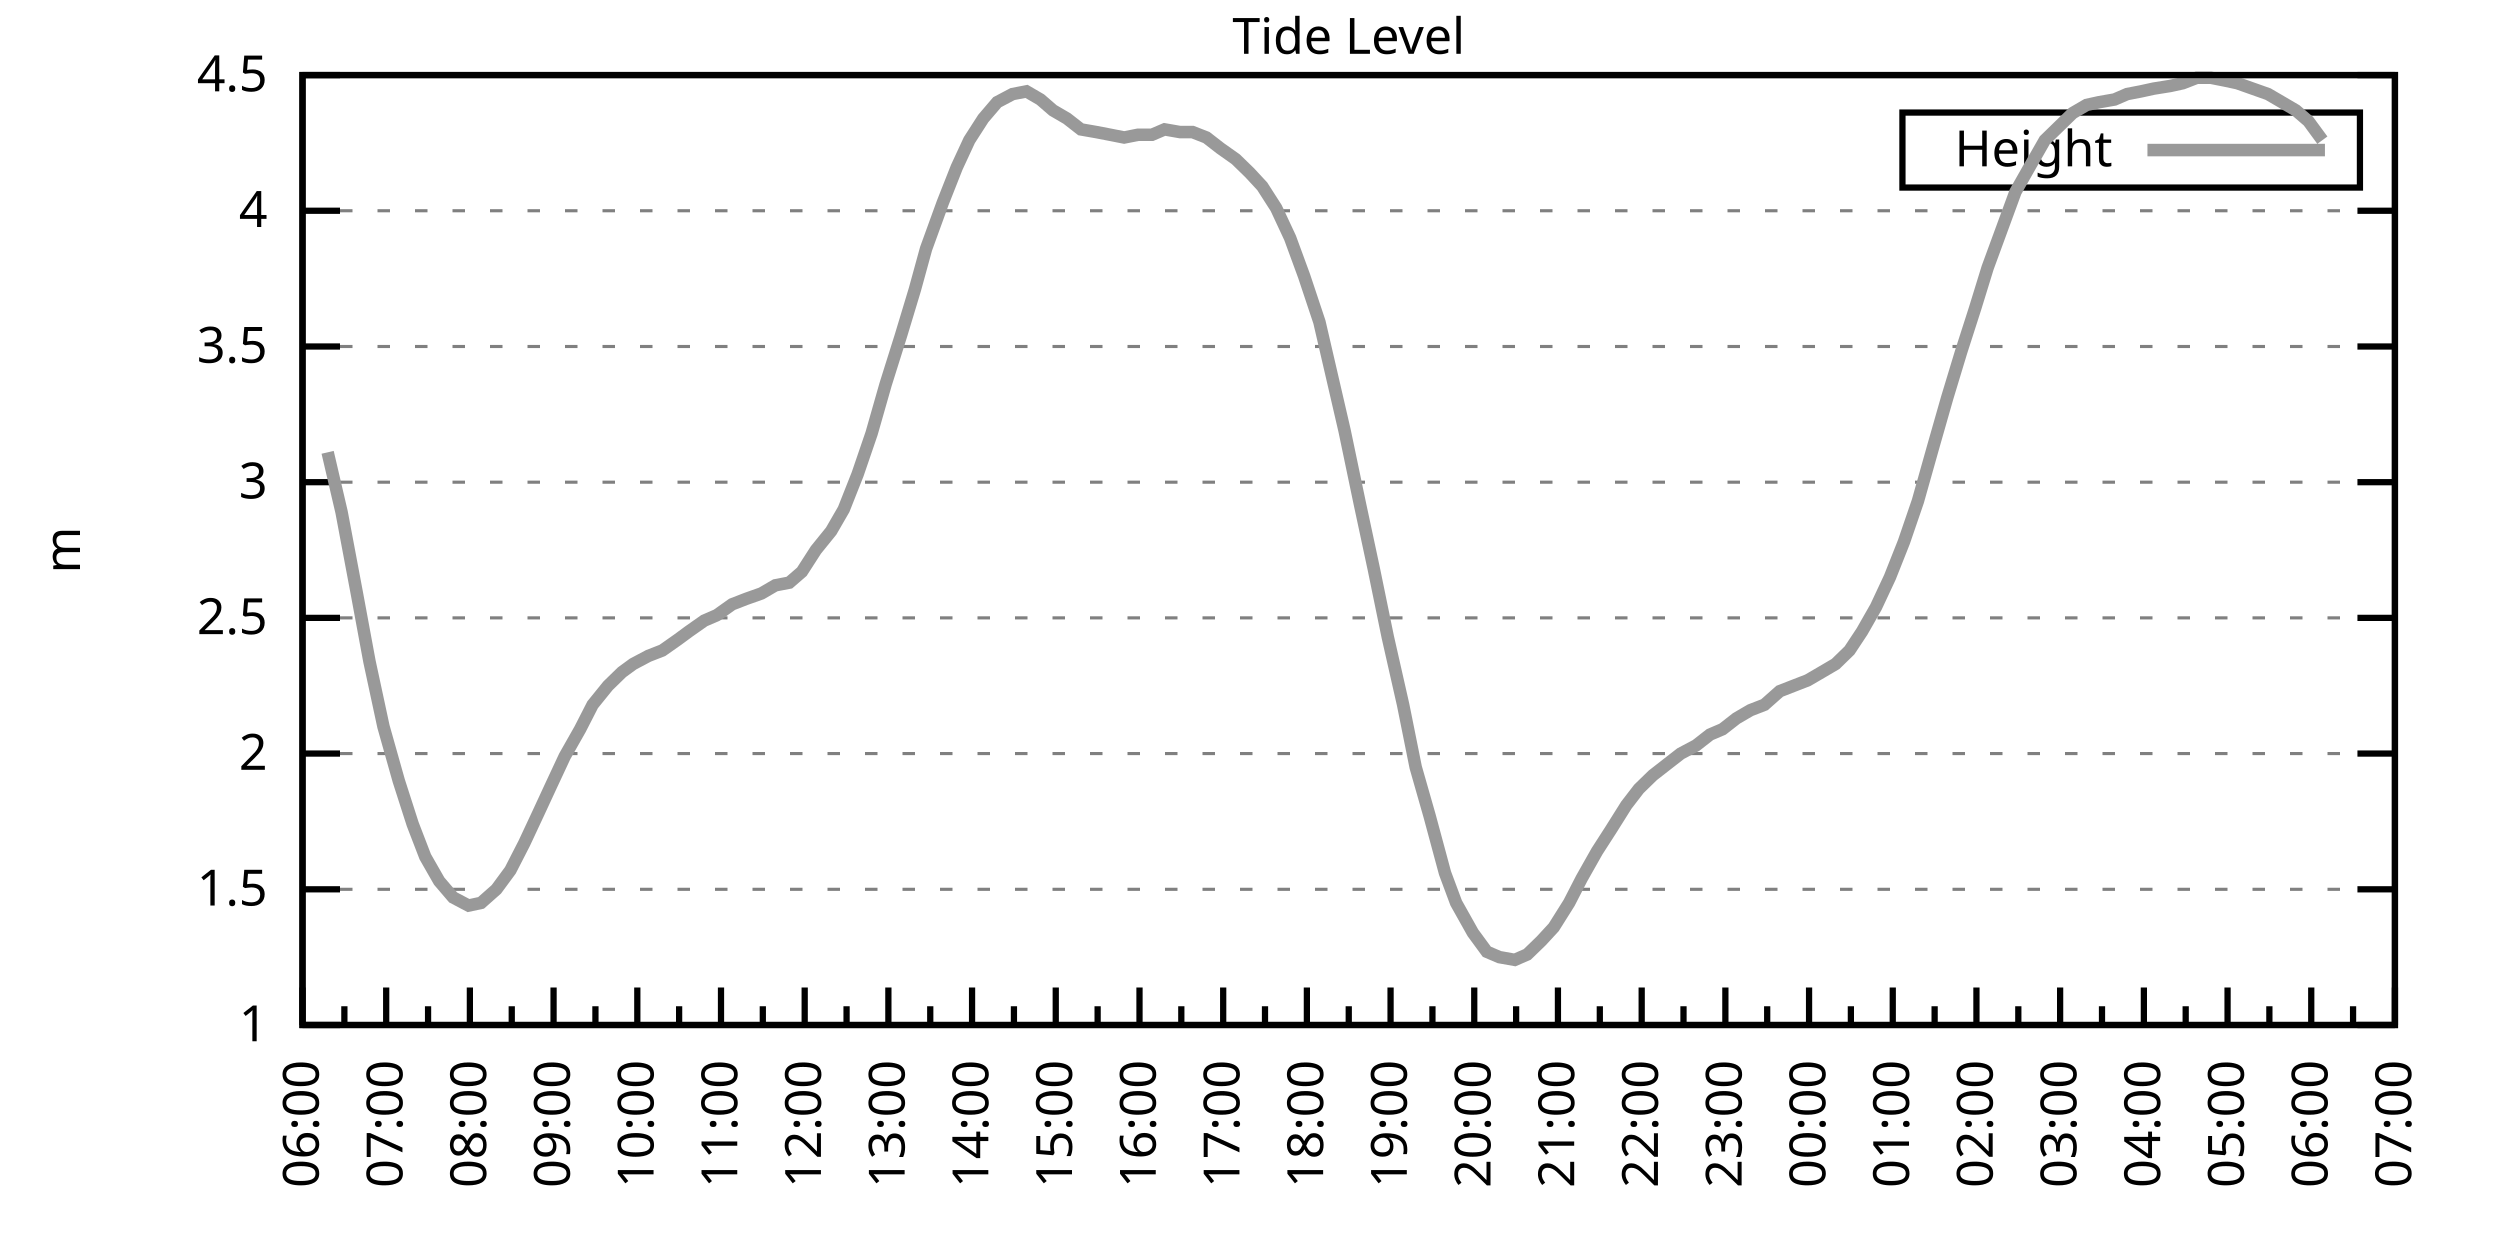
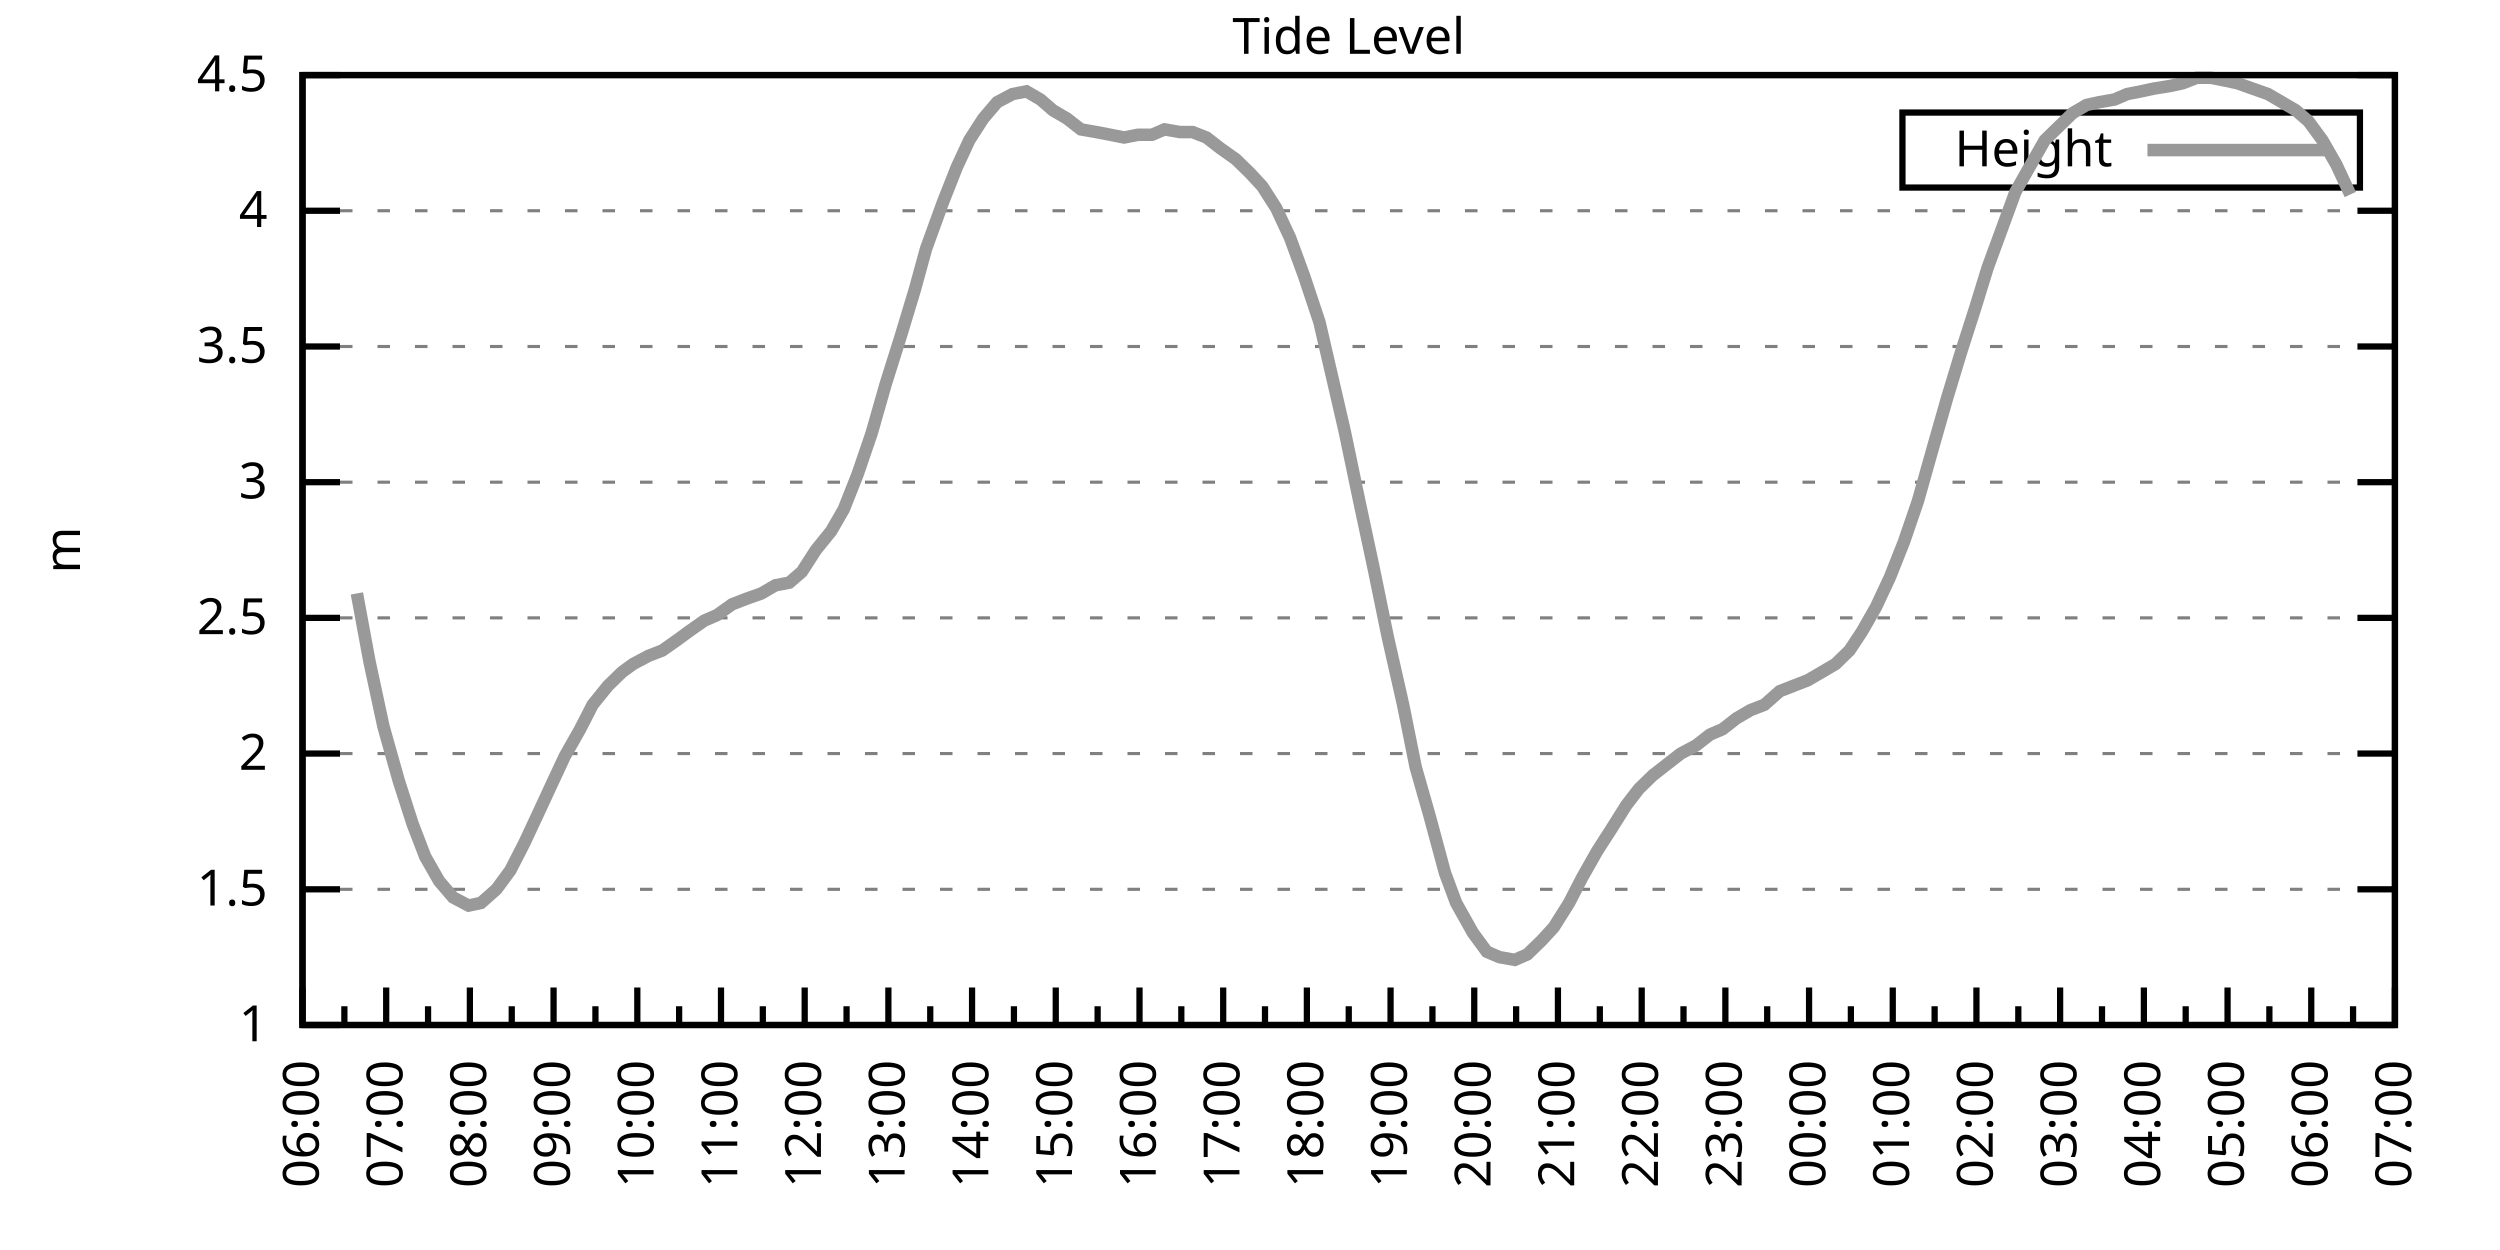
<svg xmlns="http://www.w3.org/2000/svg" xmlns:xlink="http://www.w3.org/1999/xlink" width="400" height="200" viewBox="0 0 400 200">
  <g id="gnuplot_canvas">
    <rect x="0" y="0" width="400" height="200" fill="none" />
    <defs>
      <circle id="gpDot" r="0.5" stroke-width="0.5" stroke="currentColor" />
      <path id="gpPt0" stroke-width="0.333" stroke="currentColor" d="M-1,0 h2 M0,-1 v2" />
      <path id="gpPt1" stroke-width="0.333" stroke="currentColor" d="M-1,-1 L1,1 M1,-1 L-1,1" />
      <path id="gpPt2" stroke-width="0.333" stroke="currentColor" d="M-1,0 L1,0 M0,-1 L0,1 M-1,-1 L1,1 M-1,1 L1,-1" />
      <rect id="gpPt3" stroke-width="0.333" stroke="currentColor" x="-1" y="-1" width="2" height="2" />
      <rect id="gpPt4" stroke-width="0.333" stroke="currentColor" fill="currentColor" x="-1" y="-1" width="2" height="2" />
      <circle id="gpPt5" stroke-width="0.333" stroke="currentColor" cx="0" cy="0" r="1" />
      <use xlink:href="#gpPt5" id="gpPt6" fill="currentColor" stroke="none" />
      <path id="gpPt7" stroke-width="0.333" stroke="currentColor" d="M0,-1.33 L-1.33,0.67 L1.33,0.67 z" />
      <use xlink:href="#gpPt7" id="gpPt8" fill="currentColor" stroke="none" />
      <use xlink:href="#gpPt7" id="gpPt9" stroke="currentColor" transform="rotate(180)" />
      <use xlink:href="#gpPt9" id="gpPt10" fill="currentColor" stroke="none" />
      <use xlink:href="#gpPt3" id="gpPt11" stroke="currentColor" transform="rotate(45)" />
      <use xlink:href="#gpPt11" id="gpPt12" fill="currentColor" stroke="none" />
      <path id="gpPt13" stroke-width="0.333" stroke="currentColor" d="M0,1.330 L1.265,0.411 L0.782,-1.067 L-0.782,-1.076 L-1.265,0.411 z" />
      <use xlink:href="#gpPt13" id="gpPt14" fill="currentColor" stroke="none" />
      <filter id="textbox" filterUnits="objectBoundingBox" x="0" y="0" height="1" width="1">
        <feFlood flood-color="white" flood-opacity="1" result="bgnd" />
        <feComposite in="SourceGraphic" in2="bgnd" operator="atop" />
      </filter>
      <filter id="greybox" filterUnits="objectBoundingBox" x="0" y="0" height="1" width="1">
        <feFlood flood-color="lightgrey" flood-opacity="1" result="grey" />
        <feComposite in="SourceGraphic" in2="grey" operator="atop" />
      </filter>
    </defs>
    <g fill="none" color="white" stroke="currentColor" stroke-width="1.00" stroke-linecap="butt" stroke-linejoin="miter">
</g>
    <g fill="none" color="black" stroke="currentColor" stroke-width="1.00" stroke-linecap="butt" stroke-linejoin="miter">
      <g stroke="none" shape-rendering="crispEdges">
        <polygon fill="rgb(255, 255, 255)" points="48.40,164.00 383.18,164.00 383.18,12.02 48.40,12.02 " />
      </g>
    </g>
    <g fill="none" color="black" stroke="currentColor" stroke-width="1.00" stroke-linecap="butt" stroke-linejoin="miter">
</g>
    <g fill="none" color="black" stroke="black" stroke-width="0.50" stroke-linecap="butt" stroke-linejoin="miter">
</g>
    <g fill="none" color="gray" stroke="currentColor" stroke-width="0.50" stroke-linecap="butt" stroke-linejoin="miter">
      <path stroke="gray" stroke-dasharray="2,4" class="gridline" d="M48.40,164.00 L383.19,164.00  " />
    </g>
    <g fill="none" color="gray" stroke="gray" stroke-width="1.00" stroke-linecap="butt" stroke-linejoin="miter">
</g>
    <g fill="none" color="black" stroke="currentColor" stroke-width="1.00" stroke-linecap="butt" stroke-linejoin="miter">
      <path stroke="black" d="M48.40,164.00 L54.40,164.00 M383.19,164.00 L377.19,164.00  " />
      <g transform="translate(42.80,166.60)" stroke="none" fill="black" font-family="Sans" font-size="8.00" text-anchor="end">
        <text>
          <tspan font-family="Sans"> 1</tspan>
        </text>
      </g>
    </g>
    <g fill="none" color="black" stroke="currentColor" stroke-width="1.00" stroke-linecap="butt" stroke-linejoin="miter">
</g>
    <g fill="none" color="black" stroke="black" stroke-width="0.50" stroke-linecap="butt" stroke-linejoin="miter">
</g>
    <g fill="none" color="gray" stroke="currentColor" stroke-width="0.50" stroke-linecap="butt" stroke-linejoin="miter">
      <path stroke="gray" stroke-dasharray="2,4" class="gridline" d="M48.40,142.29 L383.19,142.29  " />
    </g>
    <g fill="none" color="gray" stroke="gray" stroke-width="1.00" stroke-linecap="butt" stroke-linejoin="miter">
</g>
    <g fill="none" color="black" stroke="currentColor" stroke-width="1.00" stroke-linecap="butt" stroke-linejoin="miter">
      <path stroke="black" d="M48.40,142.29 L54.40,142.29 M383.19,142.29 L377.19,142.29  " />
      <g transform="translate(42.80,144.89)" stroke="none" fill="black" font-family="Sans" font-size="8.00" text-anchor="end">
        <text>
          <tspan font-family="Sans"> 1.5</tspan>
        </text>
      </g>
    </g>
    <g fill="none" color="black" stroke="currentColor" stroke-width="1.00" stroke-linecap="butt" stroke-linejoin="miter">
</g>
    <g fill="none" color="black" stroke="black" stroke-width="0.50" stroke-linecap="butt" stroke-linejoin="miter">
</g>
    <g fill="none" color="gray" stroke="currentColor" stroke-width="0.50" stroke-linecap="butt" stroke-linejoin="miter">
      <path stroke="gray" stroke-dasharray="2,4" class="gridline" d="M48.40,120.57 L383.19,120.57  " />
    </g>
    <g fill="none" color="gray" stroke="gray" stroke-width="1.00" stroke-linecap="butt" stroke-linejoin="miter">
</g>
    <g fill="none" color="black" stroke="currentColor" stroke-width="1.00" stroke-linecap="butt" stroke-linejoin="miter">
      <path stroke="black" d="M48.40,120.57 L54.40,120.57 M383.19,120.57 L377.19,120.57  " />
      <g transform="translate(42.80,123.17)" stroke="none" fill="black" font-family="Sans" font-size="8.00" text-anchor="end">
        <text>
          <tspan font-family="Sans"> 2</tspan>
        </text>
      </g>
    </g>
    <g fill="none" color="black" stroke="currentColor" stroke-width="1.00" stroke-linecap="butt" stroke-linejoin="miter">
</g>
    <g fill="none" color="black" stroke="black" stroke-width="0.50" stroke-linecap="butt" stroke-linejoin="miter">
</g>
    <g fill="none" color="gray" stroke="currentColor" stroke-width="0.50" stroke-linecap="butt" stroke-linejoin="miter">
      <path stroke="gray" stroke-dasharray="2,4" class="gridline" d="M48.40,98.86 L383.19,98.86  " />
    </g>
    <g fill="none" color="gray" stroke="gray" stroke-width="1.00" stroke-linecap="butt" stroke-linejoin="miter">
</g>
    <g fill="none" color="black" stroke="currentColor" stroke-width="1.00" stroke-linecap="butt" stroke-linejoin="miter">
      <path stroke="black" d="M48.40,98.86 L54.40,98.86 M383.19,98.86 L377.19,98.86  " />
      <g transform="translate(42.80,101.46)" stroke="none" fill="black" font-family="Sans" font-size="8.00" text-anchor="end">
        <text>
          <tspan font-family="Sans"> 2.5</tspan>
        </text>
      </g>
    </g>
    <g fill="none" color="black" stroke="currentColor" stroke-width="1.00" stroke-linecap="butt" stroke-linejoin="miter">
</g>
    <g fill="none" color="black" stroke="black" stroke-width="0.50" stroke-linecap="butt" stroke-linejoin="miter">
</g>
    <g fill="none" color="gray" stroke="currentColor" stroke-width="0.50" stroke-linecap="butt" stroke-linejoin="miter">
      <path stroke="gray" stroke-dasharray="2,4" class="gridline" d="M48.40,77.15 L383.19,77.15  " />
    </g>
    <g fill="none" color="gray" stroke="gray" stroke-width="1.00" stroke-linecap="butt" stroke-linejoin="miter">
</g>
    <g fill="none" color="black" stroke="currentColor" stroke-width="1.00" stroke-linecap="butt" stroke-linejoin="miter">
      <path stroke="black" d="M48.40,77.15 L54.40,77.15 M383.19,77.15 L377.19,77.15  " />
      <g transform="translate(42.80,79.75)" stroke="none" fill="black" font-family="Sans" font-size="8.00" text-anchor="end">
        <text>
          <tspan font-family="Sans"> 3</tspan>
        </text>
      </g>
    </g>
    <g fill="none" color="black" stroke="currentColor" stroke-width="1.00" stroke-linecap="butt" stroke-linejoin="miter">
</g>
    <g fill="none" color="black" stroke="black" stroke-width="0.50" stroke-linecap="butt" stroke-linejoin="miter">
</g>
    <g fill="none" color="gray" stroke="currentColor" stroke-width="0.50" stroke-linecap="butt" stroke-linejoin="miter">
      <path stroke="gray" stroke-dasharray="2,4" class="gridline" d="M48.40,55.44 L383.19,55.44  " />
    </g>
    <g fill="none" color="gray" stroke="gray" stroke-width="1.00" stroke-linecap="butt" stroke-linejoin="miter">
</g>
    <g fill="none" color="black" stroke="currentColor" stroke-width="1.00" stroke-linecap="butt" stroke-linejoin="miter">
      <path stroke="black" d="M48.40,55.44 L54.40,55.44 M383.19,55.44 L377.19,55.44  " />
      <g transform="translate(42.80,58.04)" stroke="none" fill="black" font-family="Sans" font-size="8.00" text-anchor="end">
        <text>
          <tspan font-family="Sans"> 3.5</tspan>
        </text>
      </g>
    </g>
    <g fill="none" color="black" stroke="currentColor" stroke-width="1.00" stroke-linecap="butt" stroke-linejoin="miter">
</g>
    <g fill="none" color="black" stroke="black" stroke-width="0.50" stroke-linecap="butt" stroke-linejoin="miter">
</g>
    <g fill="none" color="gray" stroke="currentColor" stroke-width="0.50" stroke-linecap="butt" stroke-linejoin="miter">
      <path stroke="gray" stroke-dasharray="2,4" class="gridline" d="M48.40,33.72 L383.19,33.72  " />
    </g>
    <g fill="none" color="gray" stroke="gray" stroke-width="1.00" stroke-linecap="butt" stroke-linejoin="miter">
</g>
    <g fill="none" color="black" stroke="currentColor" stroke-width="1.00" stroke-linecap="butt" stroke-linejoin="miter">
      <path stroke="black" d="M48.40,33.72 L54.40,33.72 M383.19,33.72 L377.19,33.72  " />
      <g transform="translate(42.80,36.32)" stroke="none" fill="black" font-family="Sans" font-size="8.00" text-anchor="end">
        <text>
          <tspan font-family="Sans"> 4</tspan>
        </text>
      </g>
    </g>
    <g fill="none" color="black" stroke="currentColor" stroke-width="1.00" stroke-linecap="butt" stroke-linejoin="miter">
</g>
    <g fill="none" color="black" stroke="black" stroke-width="0.50" stroke-linecap="butt" stroke-linejoin="miter">
</g>
    <g fill="none" color="gray" stroke="currentColor" stroke-width="0.50" stroke-linecap="butt" stroke-linejoin="miter">
      <path stroke="gray" stroke-dasharray="2,4" class="gridline" d="M48.40,12.01 L383.19,12.01  " />
    </g>
    <g fill="none" color="gray" stroke="gray" stroke-width="1.00" stroke-linecap="butt" stroke-linejoin="miter">
</g>
    <g fill="none" color="black" stroke="currentColor" stroke-width="1.00" stroke-linecap="butt" stroke-linejoin="miter">
      <path stroke="black" d="M48.40,12.01 L54.40,12.01 M383.19,12.01 L377.19,12.01  " />
      <g transform="translate(42.80,14.61)" stroke="none" fill="black" font-family="Sans" font-size="8.00" text-anchor="end">
        <text>
          <tspan font-family="Sans"> 4.5</tspan>
        </text>
      </g>
    </g>
    <g fill="none" color="black" stroke="currentColor" stroke-width="1.00" stroke-linecap="butt" stroke-linejoin="miter">
      <path stroke="black" d="M48.40,164.00 L48.40,158.00  " />
      <g transform="translate(51.00,169.60) rotate(270)" stroke="none" fill="black" font-family="Sans" font-size="8.00" text-anchor="end">
        <text>
          <tspan font-family="Sans">06:00</tspan>
        </text>
      </g>
    </g>
    <g fill="none" color="black" stroke="currentColor" stroke-width="1.00" stroke-linecap="butt" stroke-linejoin="miter">
      <path stroke="black" d="M55.10,164.00 L55.10,161.00 M61.79,164.00 L61.79,158.00  " />
      <g transform="translate(64.39,169.60) rotate(270)" stroke="none" fill="black" font-family="Sans" font-size="8.00" text-anchor="end">
        <text>
          <tspan font-family="Sans">07:00</tspan>
        </text>
      </g>
    </g>
    <g fill="none" color="black" stroke="currentColor" stroke-width="1.00" stroke-linecap="butt" stroke-linejoin="miter">
      <path stroke="black" d="M68.49,164.00 L68.49,161.00 M75.18,164.00 L75.18,158.00  " />
      <g transform="translate(77.78,169.60) rotate(270)" stroke="none" fill="black" font-family="Sans" font-size="8.00" text-anchor="end">
        <text>
          <tspan font-family="Sans">08:00</tspan>
        </text>
      </g>
    </g>
    <g fill="none" color="black" stroke="currentColor" stroke-width="1.00" stroke-linecap="butt" stroke-linejoin="miter">
      <path stroke="black" d="M81.88,164.00 L81.88,161.00 M88.57,164.00 L88.57,158.00  " />
      <g transform="translate(91.17,169.60) rotate(270)" stroke="none" fill="black" font-family="Sans" font-size="8.00" text-anchor="end">
        <text>
          <tspan font-family="Sans">09:00</tspan>
        </text>
      </g>
    </g>
    <g fill="none" color="black" stroke="currentColor" stroke-width="1.00" stroke-linecap="butt" stroke-linejoin="miter">
      <path stroke="black" d="M95.27,164.00 L95.27,161.00 M101.97,164.00 L101.97,158.00  " />
      <g transform="translate(104.57,169.60) rotate(270)" stroke="none" fill="black" font-family="Sans" font-size="8.00" text-anchor="end">
        <text>
          <tspan font-family="Sans">10:00</tspan>
        </text>
      </g>
    </g>
    <g fill="none" color="black" stroke="currentColor" stroke-width="1.00" stroke-linecap="butt" stroke-linejoin="miter">
      <path stroke="black" d="M108.66,164.00 L108.66,161.00 M115.36,164.00 L115.36,158.00  " />
      <g transform="translate(117.96,169.60) rotate(270)" stroke="none" fill="black" font-family="Sans" font-size="8.00" text-anchor="end">
        <text>
          <tspan font-family="Sans">11:00</tspan>
        </text>
      </g>
    </g>
    <g fill="none" color="black" stroke="currentColor" stroke-width="1.00" stroke-linecap="butt" stroke-linejoin="miter">
      <path stroke="black" d="M122.05,164.00 L122.05,161.00 M128.75,164.00 L128.75,158.00  " />
      <g transform="translate(131.35,169.60) rotate(270)" stroke="none" fill="black" font-family="Sans" font-size="8.00" text-anchor="end">
        <text>
          <tspan font-family="Sans">12:00</tspan>
        </text>
      </g>
    </g>
    <g fill="none" color="black" stroke="currentColor" stroke-width="1.00" stroke-linecap="butt" stroke-linejoin="miter">
      <path stroke="black" d="M135.45,164.00 L135.45,161.00 M142.14,164.00 L142.14,158.00  " />
      <g transform="translate(144.74,169.60) rotate(270)" stroke="none" fill="black" font-family="Sans" font-size="8.00" text-anchor="end">
        <text>
          <tspan font-family="Sans">13:00</tspan>
        </text>
      </g>
    </g>
    <g fill="none" color="black" stroke="currentColor" stroke-width="1.00" stroke-linecap="butt" stroke-linejoin="miter">
      <path stroke="black" d="M148.84,164.00 L148.84,161.00 M155.53,164.00 L155.53,158.00  " />
      <g transform="translate(158.13,169.60) rotate(270)" stroke="none" fill="black" font-family="Sans" font-size="8.00" text-anchor="end">
        <text>
          <tspan font-family="Sans">14:00</tspan>
        </text>
      </g>
    </g>
    <g fill="none" color="black" stroke="currentColor" stroke-width="1.00" stroke-linecap="butt" stroke-linejoin="miter">
      <path stroke="black" d="M162.23,164.00 L162.23,161.00 M168.92,164.00 L168.92,158.00  " />
      <g transform="translate(171.52,169.60) rotate(270)" stroke="none" fill="black" font-family="Sans" font-size="8.00" text-anchor="end">
        <text>
          <tspan font-family="Sans">15:00</tspan>
        </text>
      </g>
    </g>
    <g fill="none" color="black" stroke="currentColor" stroke-width="1.00" stroke-linecap="butt" stroke-linejoin="miter">
      <path stroke="black" d="M175.62,164.00 L175.62,161.00 M182.32,164.00 L182.32,158.00  " />
      <g transform="translate(184.92,169.60) rotate(270)" stroke="none" fill="black" font-family="Sans" font-size="8.00" text-anchor="end">
        <text>
          <tspan font-family="Sans">16:00</tspan>
        </text>
      </g>
    </g>
    <g fill="none" color="black" stroke="currentColor" stroke-width="1.00" stroke-linecap="butt" stroke-linejoin="miter">
      <path stroke="black" d="M189.01,164.00 L189.01,161.00 M195.71,164.00 L195.71,158.00  " />
      <g transform="translate(198.31,169.60) rotate(270)" stroke="none" fill="black" font-family="Sans" font-size="8.00" text-anchor="end">
        <text>
          <tspan font-family="Sans">17:00</tspan>
        </text>
      </g>
    </g>
    <g fill="none" color="black" stroke="currentColor" stroke-width="1.00" stroke-linecap="butt" stroke-linejoin="miter">
      <path stroke="black" d="M202.40,164.00 L202.40,161.00 M209.10,164.00 L209.10,158.00  " />
      <g transform="translate(211.70,169.60) rotate(270)" stroke="none" fill="black" font-family="Sans" font-size="8.00" text-anchor="end">
        <text>
          <tspan font-family="Sans">18:00</tspan>
        </text>
      </g>
    </g>
    <g fill="none" color="black" stroke="currentColor" stroke-width="1.00" stroke-linecap="butt" stroke-linejoin="miter">
      <path stroke="black" d="M215.80,164.00 L215.80,161.00 M222.49,164.00 L222.49,158.00  " />
      <g transform="translate(225.09,169.60) rotate(270)" stroke="none" fill="black" font-family="Sans" font-size="8.00" text-anchor="end">
        <text>
          <tspan font-family="Sans">19:00</tspan>
        </text>
      </g>
    </g>
    <g fill="none" color="black" stroke="currentColor" stroke-width="1.00" stroke-linecap="butt" stroke-linejoin="miter">
      <path stroke="black" d="M229.19,164.00 L229.19,161.00 M235.88,164.00 L235.88,158.00  " />
      <g transform="translate(238.48,169.60) rotate(270)" stroke="none" fill="black" font-family="Sans" font-size="8.00" text-anchor="end">
        <text>
          <tspan font-family="Sans">20:00</tspan>
        </text>
      </g>
    </g>
    <g fill="none" color="black" stroke="currentColor" stroke-width="1.00" stroke-linecap="butt" stroke-linejoin="miter">
      <path stroke="black" d="M242.58,164.00 L242.58,161.00 M249.27,164.00 L249.27,158.00  " />
      <g transform="translate(251.87,169.60) rotate(270)" stroke="none" fill="black" font-family="Sans" font-size="8.00" text-anchor="end">
        <text>
          <tspan font-family="Sans">21:00</tspan>
        </text>
      </g>
    </g>
    <g fill="none" color="black" stroke="currentColor" stroke-width="1.00" stroke-linecap="butt" stroke-linejoin="miter">
      <path stroke="black" d="M255.97,164.00 L255.97,161.00 M262.67,164.00 L262.67,158.00  " />
      <g transform="translate(265.27,169.60) rotate(270)" stroke="none" fill="black" font-family="Sans" font-size="8.00" text-anchor="end">
        <text>
          <tspan font-family="Sans">22:00</tspan>
        </text>
      </g>
    </g>
    <g fill="none" color="black" stroke="currentColor" stroke-width="1.00" stroke-linecap="butt" stroke-linejoin="miter">
      <path stroke="black" d="M269.36,164.00 L269.36,161.00 M276.06,164.00 L276.06,158.00  " />
      <g transform="translate(278.66,169.60) rotate(270)" stroke="none" fill="black" font-family="Sans" font-size="8.00" text-anchor="end">
        <text>
          <tspan font-family="Sans">23:00</tspan>
        </text>
      </g>
    </g>
    <g fill="none" color="black" stroke="currentColor" stroke-width="1.00" stroke-linecap="butt" stroke-linejoin="miter">
      <path stroke="black" d="M282.75,164.00 L282.75,161.00 M289.45,164.00 L289.45,158.00  " />
      <g transform="translate(292.05,169.60) rotate(270)" stroke="none" fill="black" font-family="Sans" font-size="8.00" text-anchor="end">
        <text>
          <tspan font-family="Sans">00:00</tspan>
        </text>
      </g>
    </g>
    <g fill="none" color="black" stroke="currentColor" stroke-width="1.00" stroke-linecap="butt" stroke-linejoin="miter">
      <path stroke="black" d="M296.14,164.00 L296.14,161.00 M302.84,164.00 L302.84,158.00  " />
      <g transform="translate(305.44,169.60) rotate(270)" stroke="none" fill="black" font-family="Sans" font-size="8.00" text-anchor="end">
        <text>
          <tspan font-family="Sans">01:00</tspan>
        </text>
      </g>
    </g>
    <g fill="none" color="black" stroke="currentColor" stroke-width="1.00" stroke-linecap="butt" stroke-linejoin="miter">
      <path stroke="black" d="M309.54,164.00 L309.54,161.00 M316.23,164.00 L316.23,158.00  " />
      <g transform="translate(318.83,169.60) rotate(270)" stroke="none" fill="black" font-family="Sans" font-size="8.00" text-anchor="end">
        <text>
          <tspan font-family="Sans">02:00</tspan>
        </text>
      </g>
    </g>
    <g fill="none" color="black" stroke="currentColor" stroke-width="1.00" stroke-linecap="butt" stroke-linejoin="miter">
      <path stroke="black" d="M322.93,164.00 L322.93,161.00 M329.62,164.00 L329.62,158.00  " />
      <g transform="translate(332.22,169.60) rotate(270)" stroke="none" fill="black" font-family="Sans" font-size="8.00" text-anchor="end">
        <text>
          <tspan font-family="Sans">03:00</tspan>
        </text>
      </g>
    </g>
    <g fill="none" color="black" stroke="currentColor" stroke-width="1.00" stroke-linecap="butt" stroke-linejoin="miter">
      <path stroke="black" d="M336.32,164.00 L336.32,161.00 M343.02,164.00 L343.02,158.00  " />
      <g transform="translate(345.62,169.60) rotate(270)" stroke="none" fill="black" font-family="Sans" font-size="8.00" text-anchor="end">
        <text>
          <tspan font-family="Sans">04:00</tspan>
        </text>
      </g>
    </g>
    <g fill="none" color="black" stroke="currentColor" stroke-width="1.00" stroke-linecap="butt" stroke-linejoin="miter">
      <path stroke="black" d="M349.71,164.00 L349.71,161.00 M356.41,164.00 L356.41,158.00  " />
      <g transform="translate(359.01,169.60) rotate(270)" stroke="none" fill="black" font-family="Sans" font-size="8.00" text-anchor="end">
        <text>
          <tspan font-family="Sans">05:00</tspan>
        </text>
      </g>
    </g>
    <g fill="none" color="black" stroke="currentColor" stroke-width="1.00" stroke-linecap="butt" stroke-linejoin="miter">
      <path stroke="black" d="M363.10,164.00 L363.10,161.00 M369.80,164.00 L369.80,158.00  " />
      <g transform="translate(372.40,169.60) rotate(270)" stroke="none" fill="black" font-family="Sans" font-size="8.00" text-anchor="end">
        <text>
          <tspan font-family="Sans">06:00</tspan>
        </text>
      </g>
    </g>
    <g fill="none" color="black" stroke="currentColor" stroke-width="1.00" stroke-linecap="butt" stroke-linejoin="miter">
      <path stroke="black" d="M376.49,164.00 L376.49,161.00 M383.19,164.00 L383.19,158.00  " />
      <g transform="translate(385.79,169.60) rotate(270)" stroke="none" fill="black" font-family="Sans" font-size="8.00" text-anchor="end">
        <text>
          <tspan font-family="Sans">07:00</tspan>
        </text>
      </g>
    </g>
    <g fill="none" color="black" stroke="currentColor" stroke-width="1.00" stroke-linecap="butt" stroke-linejoin="miter">
</g>
    <g fill="none" color="black" stroke="currentColor" stroke-width="1.00" stroke-linecap="butt" stroke-linejoin="miter">
      <path stroke="black" d="M48.40,12.01 L48.40,164.00 L383.19,164.00 L383.19,12.01 L48.40,12.01 Z  " />
    </g>
    <g fill="none" color="black" stroke="currentColor" stroke-width="1.00" stroke-linecap="butt" stroke-linejoin="miter">
      <g transform="translate(12.80,88.01) rotate(270)" stroke="none" fill="black" font-family="Sans" font-size="8.00" text-anchor="middle">
        <text>
          <tspan font-family="Sans">m</tspan>
        </text>
      </g>
    </g>
    <g fill="none" color="black" stroke="currentColor" stroke-width="1.00" stroke-linecap="butt" stroke-linejoin="miter">
</g>
    <g fill="none" color="black" stroke="currentColor" stroke-width="1.00" stroke-linecap="butt" stroke-linejoin="miter">
      <path stroke="black" d="M304.39,30.01 L304.39,18.01 L377.59,18.01 L377.59,30.01 L304.39,30.01 Z  " />
    </g>
    <g id="Tide_level_plot_1">
      <g fill="none" color="white" stroke="black" stroke-width="2.00" stroke-linecap="butt" stroke-linejoin="miter">
</g>
      <g fill="none" color="black" stroke="currentColor" stroke-width="2.00" stroke-linecap="butt" stroke-linejoin="miter">
        <g transform="translate(337.99,26.61)" stroke="none" fill="black" font-family="Sans" font-size="8.00" text-anchor="end">
          <text>
            <tspan font-family="Sans">Height</tspan>
          </text>
        </g>
      </g>
      <g fill="none" color="black" stroke="currentColor" stroke-width="2.00" stroke-linecap="butt" stroke-linejoin="miter">
-         <path stroke="rgb(153, 153, 153)" d="M343.59,24.01 L371.99,24.01 M52.42,72.37 L54.65,81.93 L57.10,94.95 L59.11,105.81 L61.35,116.23 L63.80,124.92   L66.03,131.86 L68.04,137.08 L70.27,140.98 L72.50,143.59 L74.96,144.89 L76.97,144.46 L79.42,142.29 L81.66,139.25   L83.89,134.90 L86.12,130.13 L88.13,125.79 L90.36,121.01 L92.82,116.67 L94.82,112.76 L97.28,109.72 L99.51,107.55   L101.30,106.24 L103.75,104.94 L105.98,104.07 L108.44,102.34 L110.22,101.03 L112.68,99.30 L114.69,98.43 L117.14,96.69   L119.38,95.82 L121.83,94.95 L124.06,93.65 L126.29,93.22 L128.30,91.48 L130.54,88.00 L132.99,84.97 L135.00,81.49   L137.23,75.85 L139.46,69.33 L141.69,61.52 L144.15,53.70 L146.38,46.32 L148.17,39.80 L150.85,32.42 L153.08,26.77   L155.09,22.43 L157.32,18.96 L159.55,16.35 L162.01,15.05 L164.24,14.62 L166.47,15.92 L168.48,17.66 L170.71,18.96   L172.94,20.70 L175.40,21.13 L177.63,21.56 L179.86,22.00 L182.09,21.56 L184.32,21.56 L186.33,20.70 L188.79,21.13   L190.80,21.13 L193.03,22.00 L195.26,23.73 L197.72,25.47 L199.95,27.64 L201.96,29.81 L204.19,33.29 L206.42,38.07   L208.65,44.15 L211.11,51.53 L213.12,60.21 L215.13,68.90 L217.58,80.62 L219.81,91.04 L222.04,101.90 L224.50,112.76   L226.51,122.75 L228.74,130.56 L231.20,139.68 L232.98,144.46 L235.66,149.24 L237.89,152.28 L239.90,153.14 L242.36,153.58   L244.36,152.71 L246.60,150.54 L248.60,148.37 L251.06,144.46 L253.07,140.55 L255.52,136.21 L257.76,132.73 L260.21,128.83   L262.22,126.22 L264.45,124.05 L266.68,122.31 L268.92,120.57 L271.37,119.27 L273.60,117.53 L275.61,116.67 L277.84,114.93   L280.07,113.63 L282.31,112.76 L284.76,110.59 L286.99,109.72 L289.23,108.85 L291.46,107.55 L293.69,106.24 L295.92,104.07   L297.93,101.03 L300.16,97.12 L302.39,92.35 L304.63,86.70 L306.86,80.19 L309.31,71.50 L311.54,63.69 L313.78,56.30   L316.01,49.36 L318.02,42.84 L320.25,36.76 L322.48,30.68 L324.94,26.34 L327.17,22.43 L329.40,20.26 L331.63,18.09   L333.86,16.79 L335.87,16.35 L338.33,15.92 L340.34,15.05 L342.57,14.62 L344.58,14.18 L347.26,13.75 L349.26,13.31   L351.50,12.44 L353.73,12.44 L355.96,12.88 L357.97,13.31 L362.88,15.05 L365.11,16.35 L367.34,17.66 L369.35,19.39   L371.58,22.43  " />
+         <path stroke="rgb(153, 153, 153)" d="M343.59,24.01 L371.99,24.01 M57.10,94.95 L59.11,105.81 L61.35,116.23 L63.80,124.92 L66.03,131.86 L68.04,137.08   L70.27,140.98 L72.50,143.59 L74.96,144.89 L76.97,144.46 L79.42,142.29 L81.66,139.25 L83.89,134.90 L86.12,130.13   L88.13,125.79 L90.36,121.01 L92.82,116.67 L94.82,112.76 L97.28,109.72 L99.51,107.55 L101.30,106.24 L103.75,104.94   L105.98,104.07 L108.44,102.34 L110.22,101.03 L112.68,99.30 L114.69,98.43 L117.14,96.69 L119.38,95.82 L121.83,94.95   L124.06,93.65 L126.29,93.22 L128.30,91.48 L130.54,88.00 L132.99,84.97 L135.00,81.49 L137.23,75.85 L139.46,69.33   L141.69,61.52 L144.15,53.70 L146.38,46.32 L148.17,39.80 L150.85,32.42 L153.08,26.77 L155.09,22.43 L157.32,18.96   L159.55,16.35 L162.01,15.05 L164.24,14.62 L166.47,15.92 L168.48,17.66 L170.71,18.96 L172.94,20.70 L175.40,21.13   L177.63,21.56 L179.86,22.00 L182.09,21.56 L184.32,21.56 L186.33,20.70 L188.79,21.13 L190.80,21.13 L193.03,22.00   L195.26,23.73 L197.72,25.47 L199.95,27.64 L201.96,29.81 L204.19,33.29 L206.42,38.07 L208.65,44.15 L211.11,51.53   L213.12,60.21 L215.13,68.90 L217.58,80.62 L219.81,91.04 L222.04,101.90 L224.50,112.76 L226.51,122.75 L228.74,130.56   L231.20,139.68 L232.98,144.46 L235.66,149.24 L237.89,152.28 L239.90,153.14 L242.36,153.58 L244.36,152.71 L246.60,150.54   L248.60,148.37 L251.06,144.46 L253.07,140.55 L255.52,136.21 L257.76,132.73 L260.21,128.83 L262.22,126.22 L264.45,124.05   L266.68,122.31 L268.92,120.57 L271.37,119.27 L273.60,117.53 L275.61,116.67 L277.84,114.93 L280.07,113.63 L282.31,112.76   L284.76,110.59 L286.99,109.72 L289.23,108.85 L291.46,107.55 L293.69,106.24 L295.92,104.07 L297.93,101.03 L300.16,97.12   L302.39,92.35 L304.63,86.70 L306.86,80.19 L309.31,71.50 L311.54,63.69 L313.78,56.30 L316.01,49.36 L318.02,42.84   L320.25,36.76 L322.48,30.68 L324.94,26.34 L327.17,22.43 L329.40,20.26 L331.63,18.09 L333.86,16.79 L335.87,16.35   L338.33,15.92 L340.34,15.05 L342.57,14.62 L344.58,14.18 L347.26,13.75 L349.26,13.31 L351.50,12.44 L353.73,12.44   L355.96,12.88 L357.97,13.31 L362.88,15.05 L365.11,16.35 L367.34,17.66 L369.35,19.39 L371.58,22.43 L373.82,26.34   L376.05,31.12  " />
      </g>
    </g>
    <g fill="none" color="black" stroke="currentColor" stroke-width="2.00" stroke-linecap="butt" stroke-linejoin="miter">
</g>
    <g fill="none" color="black" stroke="black" stroke-width="1.00" stroke-linecap="butt" stroke-linejoin="miter">
</g>
    <g fill="none" color="black" stroke="currentColor" stroke-width="1.00" stroke-linecap="butt" stroke-linejoin="miter">
      <path stroke="black" d="M48.40,12.01 L48.40,164.00 L383.19,164.00 L383.19,12.01 L48.40,12.01 Z  " />
    </g>
    <g fill="none" color="black" stroke="currentColor" stroke-width="1.00" stroke-linecap="butt" stroke-linejoin="miter">
      <g transform="translate(215.79,8.61)" stroke="none" fill="black" font-family="Sans" font-size="8.00" text-anchor="middle">
        <text>
          <tspan font-family="Sans">Tide Level</tspan>
        </text>
      </g>
    </g>
    <g fill="none" color="black" stroke="currentColor" stroke-width="1.00" stroke-linecap="butt" stroke-linejoin="miter">
</g>
  </g>
</svg>
